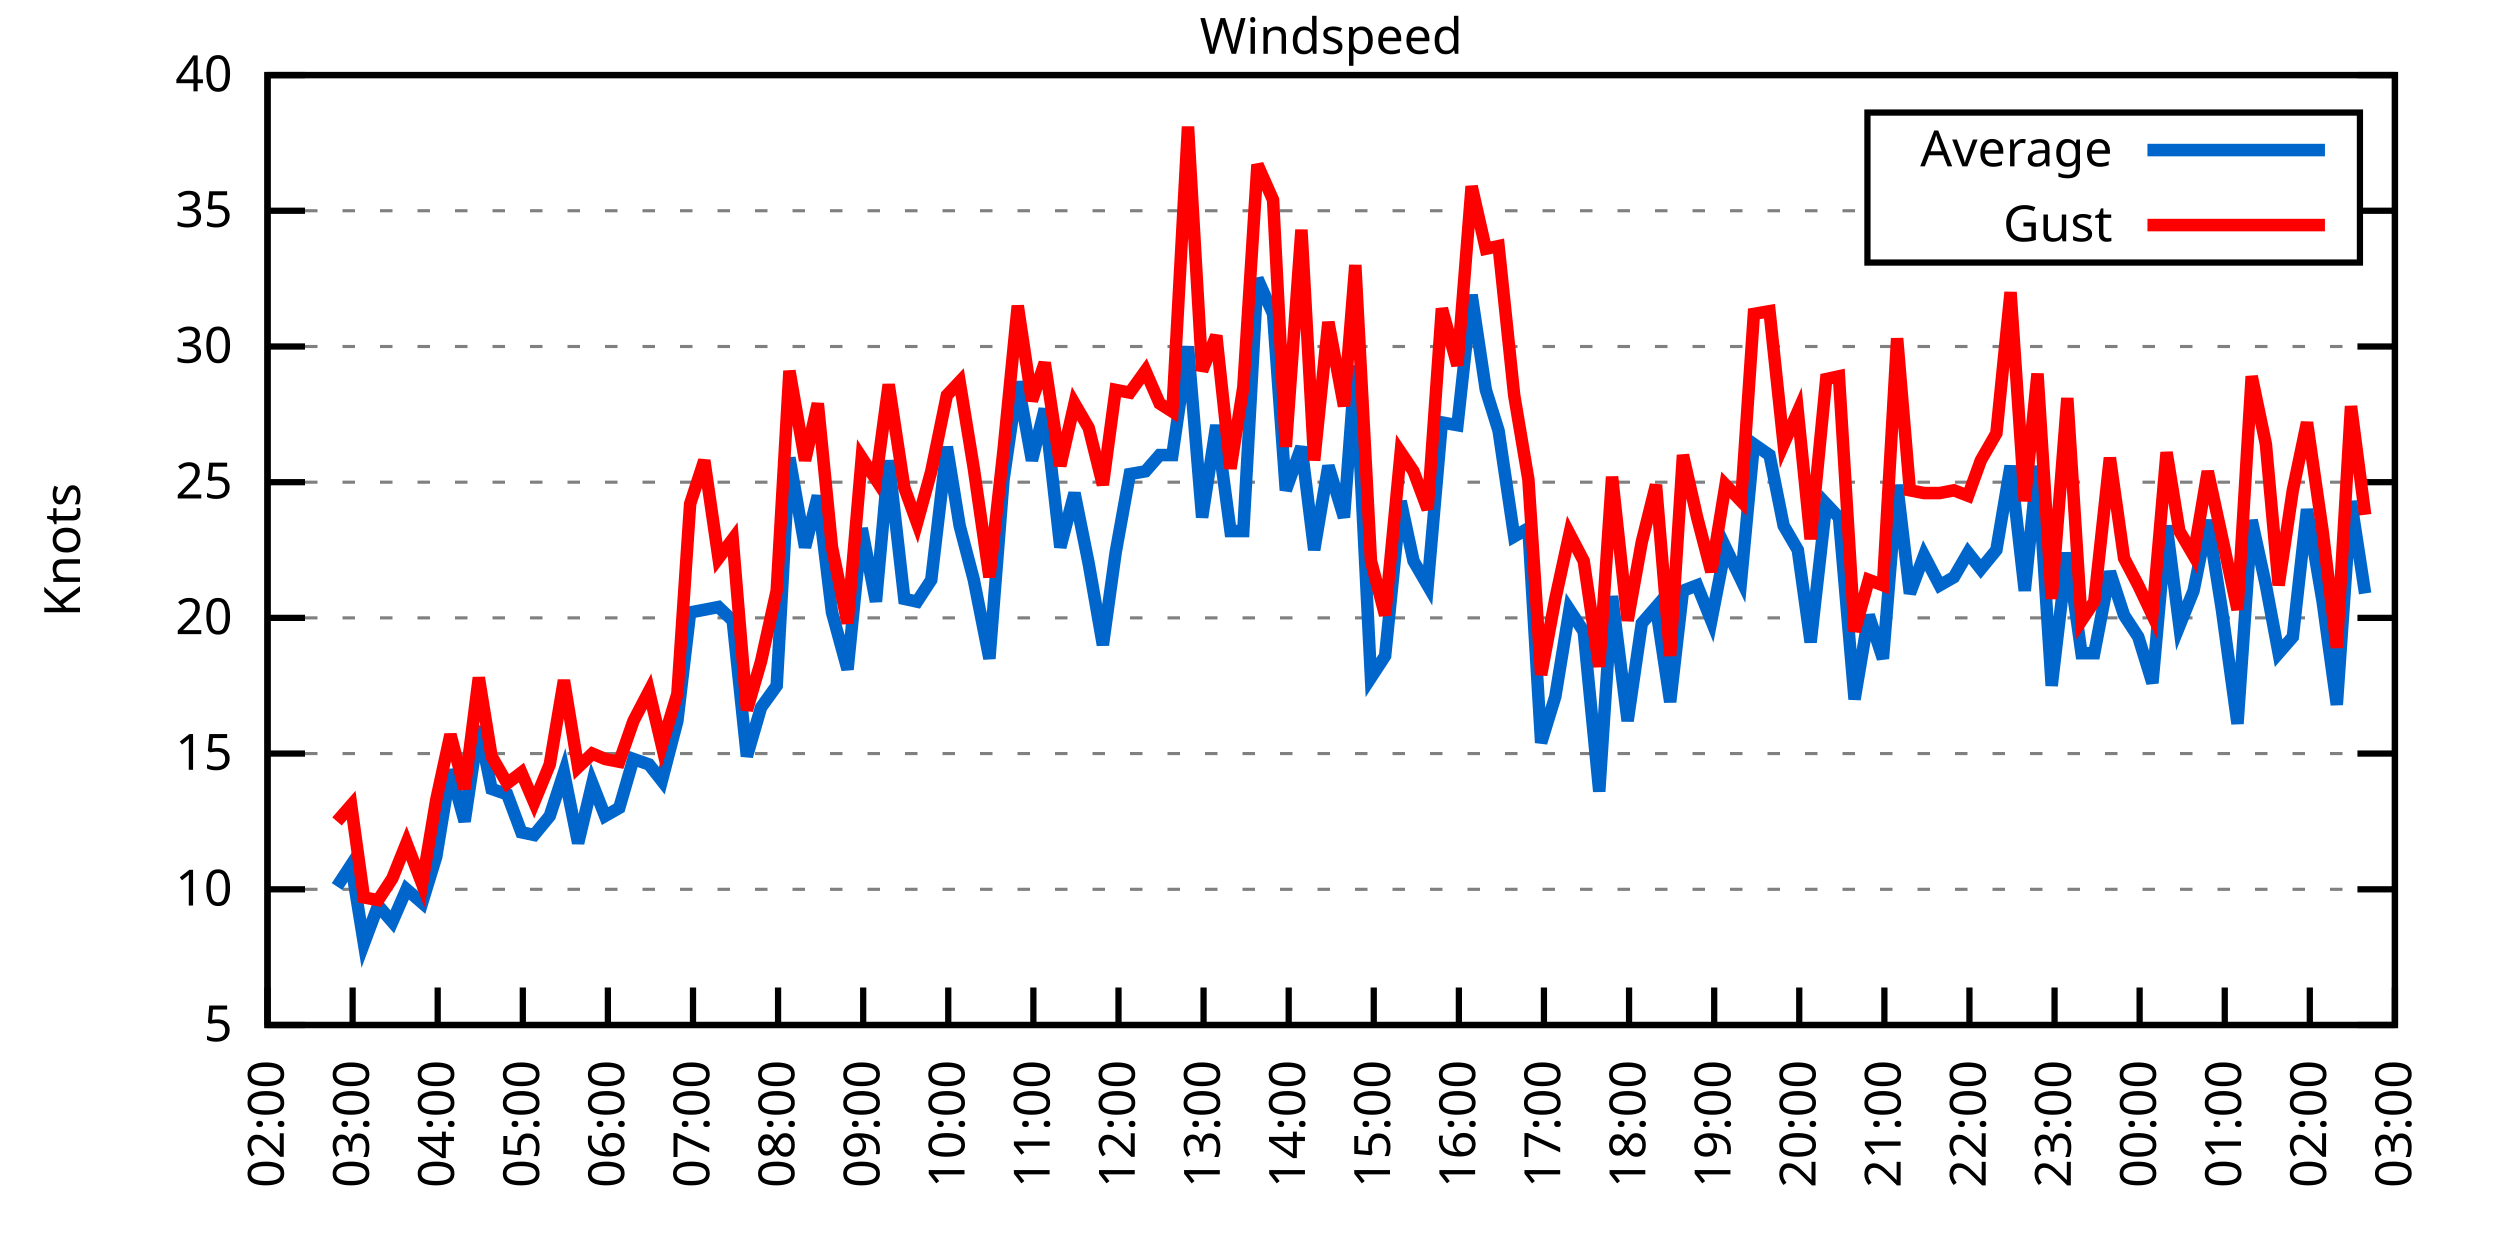
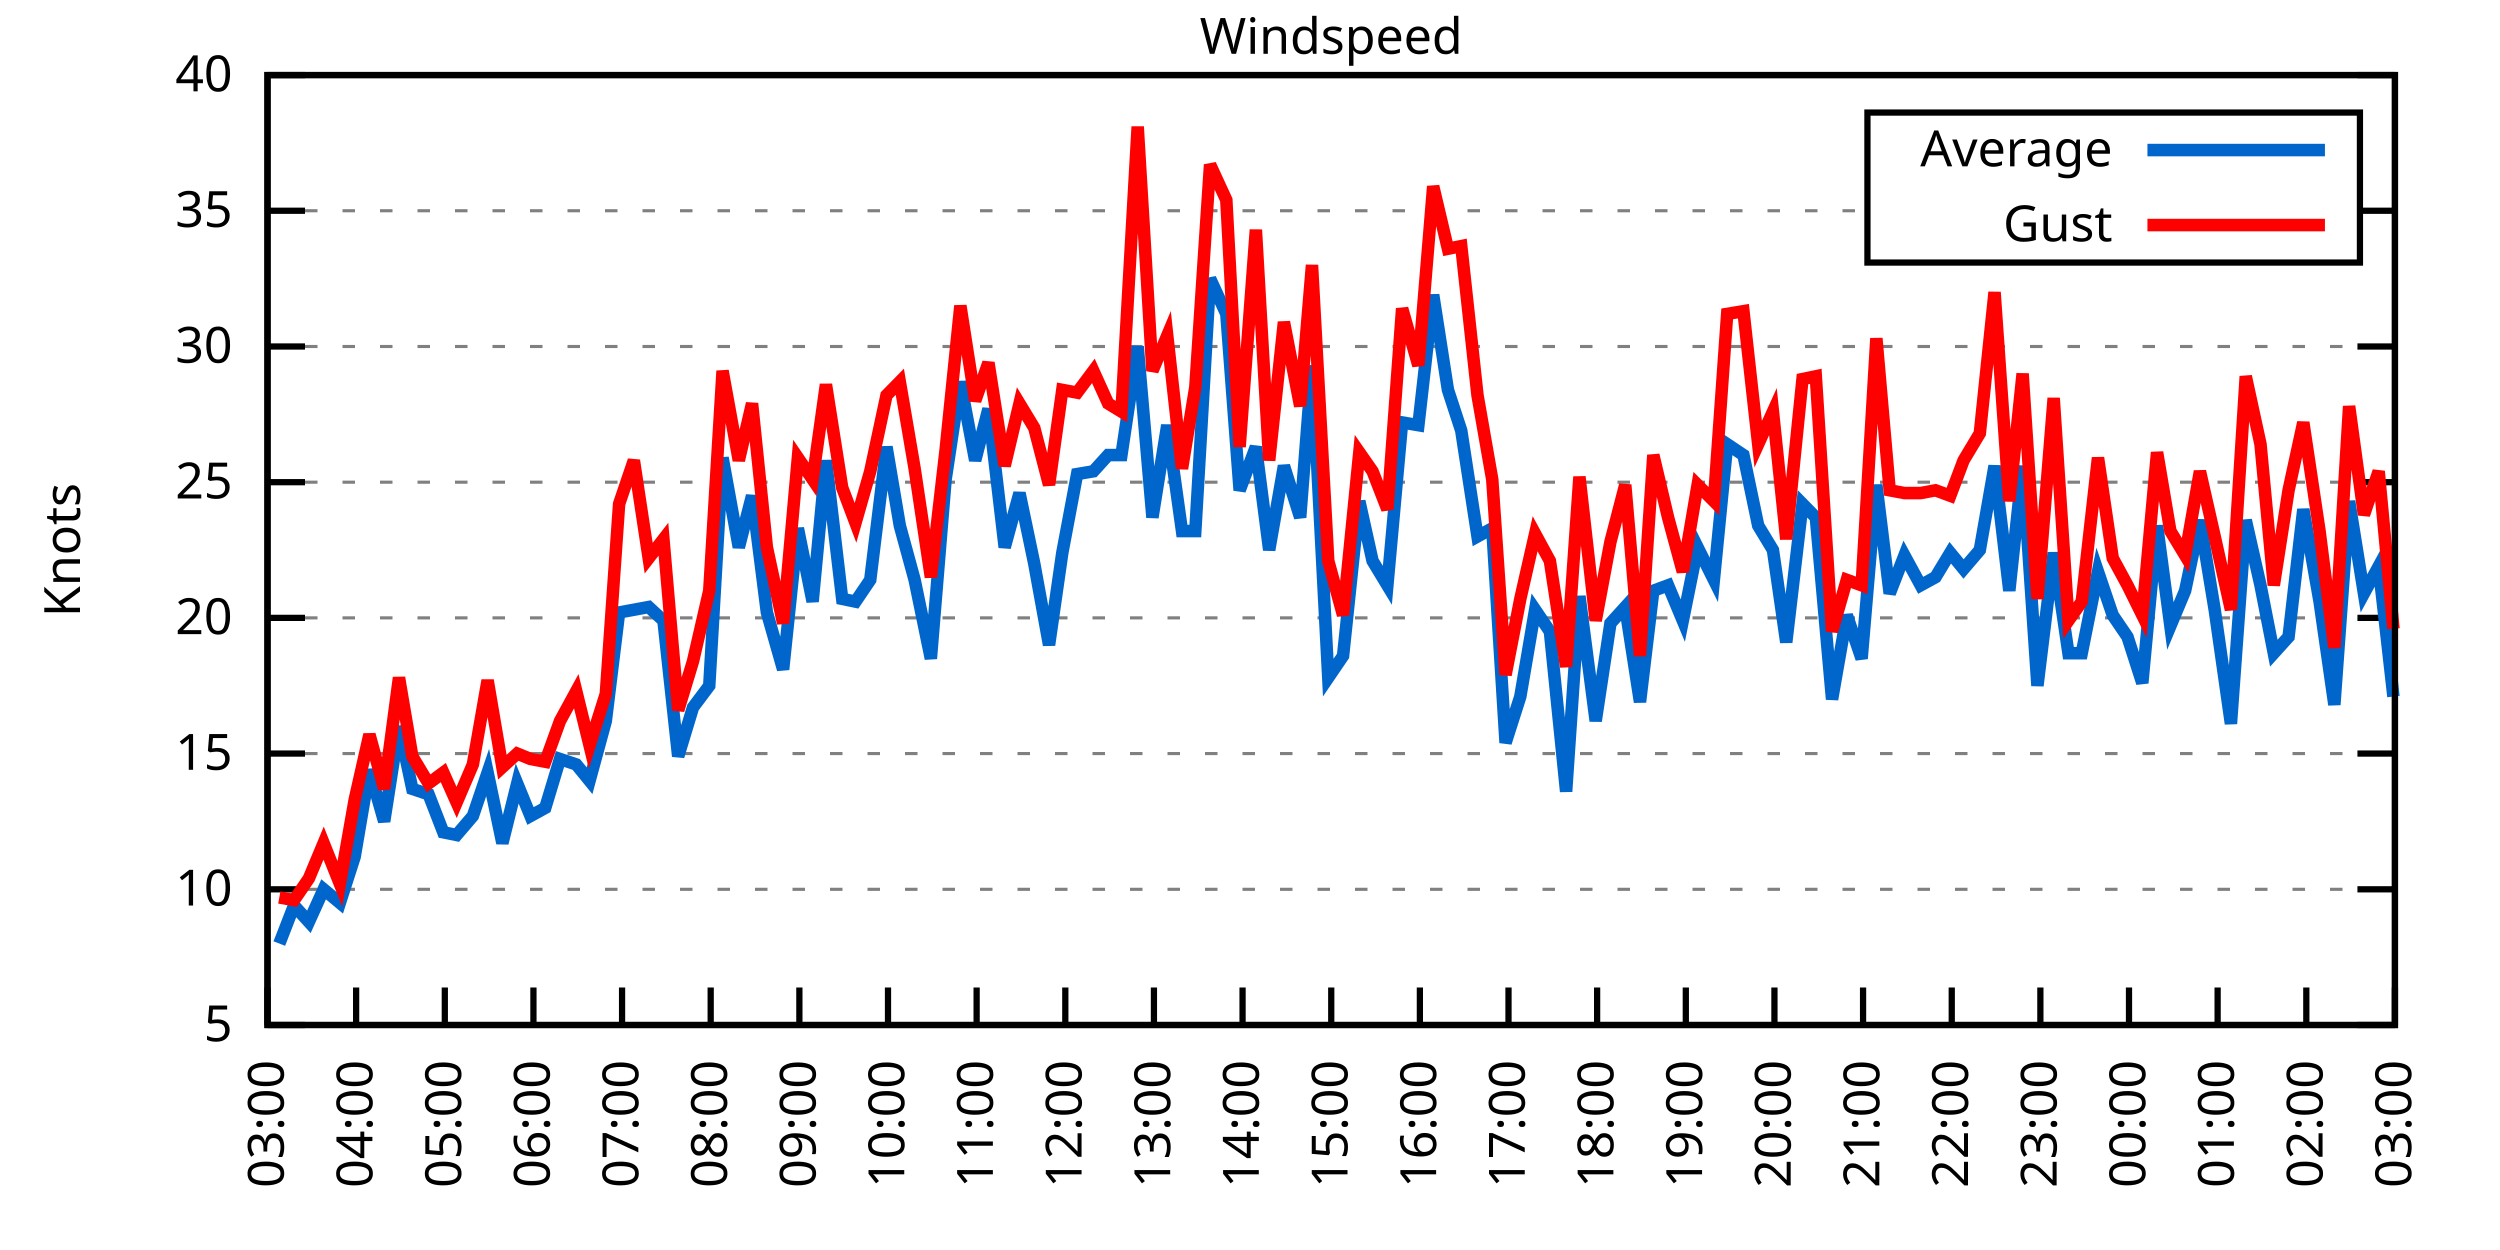
<svg xmlns="http://www.w3.org/2000/svg" xmlns:xlink="http://www.w3.org/1999/xlink" width="400" height="200" viewBox="0 0 400 200">
  <g id="gnuplot_canvas">
    <rect x="0" y="0" width="400" height="200" fill="none" />
    <defs>
      <circle id="gpDot" r="0.5" stroke-width="0.5" stroke="currentColor" />
      <path id="gpPt0" stroke-width="0.333" stroke="currentColor" d="M-1,0 h2 M0,-1 v2" />
      <path id="gpPt1" stroke-width="0.333" stroke="currentColor" d="M-1,-1 L1,1 M1,-1 L-1,1" />
      <path id="gpPt2" stroke-width="0.333" stroke="currentColor" d="M-1,0 L1,0 M0,-1 L0,1 M-1,-1 L1,1 M-1,1 L1,-1" />
      <rect id="gpPt3" stroke-width="0.333" stroke="currentColor" x="-1" y="-1" width="2" height="2" />
      <rect id="gpPt4" stroke-width="0.333" stroke="currentColor" fill="currentColor" x="-1" y="-1" width="2" height="2" />
      <circle id="gpPt5" stroke-width="0.333" stroke="currentColor" cx="0" cy="0" r="1" />
      <use xlink:href="#gpPt5" id="gpPt6" fill="currentColor" stroke="none" />
      <path id="gpPt7" stroke-width="0.333" stroke="currentColor" d="M0,-1.33 L-1.33,0.67 L1.33,0.67 z" />
      <use xlink:href="#gpPt7" id="gpPt8" fill="currentColor" stroke="none" />
      <use xlink:href="#gpPt7" id="gpPt9" stroke="currentColor" transform="rotate(180)" />
      <use xlink:href="#gpPt9" id="gpPt10" fill="currentColor" stroke="none" />
      <use xlink:href="#gpPt3" id="gpPt11" stroke="currentColor" transform="rotate(45)" />
      <use xlink:href="#gpPt11" id="gpPt12" fill="currentColor" stroke="none" />
      <path id="gpPt13" stroke-width="0.333" stroke="currentColor" d="M0,1.330 L1.265,0.411 L0.782,-1.067 L-0.782,-1.076 L-1.265,0.411 z" />
      <use xlink:href="#gpPt13" id="gpPt14" fill="currentColor" stroke="none" />
      <filter id="textbox" filterUnits="objectBoundingBox" x="0" y="0" height="1" width="1">
        <feFlood flood-color="white" flood-opacity="1" result="bgnd" />
        <feComposite in="SourceGraphic" in2="bgnd" operator="atop" />
      </filter>
      <filter id="greybox" filterUnits="objectBoundingBox" x="0" y="0" height="1" width="1">
        <feFlood flood-color="lightgrey" flood-opacity="1" result="grey" />
        <feComposite in="SourceGraphic" in2="grey" operator="atop" />
      </filter>
    </defs>
    <g fill="none" color="white" stroke="currentColor" stroke-width="1.00" stroke-linecap="butt" stroke-linejoin="miter">
</g>
    <g fill="none" color="black" stroke="currentColor" stroke-width="1.00" stroke-linecap="butt" stroke-linejoin="miter">
      <g stroke="none" shape-rendering="crispEdges">
        <polygon fill="rgb(255, 255, 255)" points="42.80,164.00 383.18,164.00 383.18,12.02 42.80,12.02 " />
      </g>
    </g>
    <g fill="none" color="black" stroke="currentColor" stroke-width="1.00" stroke-linecap="butt" stroke-linejoin="miter">
</g>
    <g fill="none" color="black" stroke="black" stroke-width="0.50" stroke-linecap="butt" stroke-linejoin="miter">
</g>
    <g fill="none" color="gray" stroke="currentColor" stroke-width="0.50" stroke-linecap="butt" stroke-linejoin="miter">
      <path stroke="gray" stroke-dasharray="2,4" class="gridline" d="M42.80,164.00 L383.19,164.00  " />
    </g>
    <g fill="none" color="gray" stroke="gray" stroke-width="1.00" stroke-linecap="butt" stroke-linejoin="miter">
</g>
    <g fill="none" color="black" stroke="currentColor" stroke-width="1.00" stroke-linecap="butt" stroke-linejoin="miter">
      <path stroke="black" d="M42.80,164.00 L48.80,164.00 M383.19,164.00 L377.19,164.00  " />
      <g transform="translate(37.20,166.60)" stroke="none" fill="black" font-family="Sans" font-size="8.00" text-anchor="end">
        <text>
          <tspan font-family="Sans"> 5</tspan>
        </text>
      </g>
    </g>
    <g fill="none" color="black" stroke="currentColor" stroke-width="1.00" stroke-linecap="butt" stroke-linejoin="miter">
</g>
    <g fill="none" color="black" stroke="black" stroke-width="0.50" stroke-linecap="butt" stroke-linejoin="miter">
</g>
    <g fill="none" color="gray" stroke="currentColor" stroke-width="0.50" stroke-linecap="butt" stroke-linejoin="miter">
      <path stroke="gray" stroke-dasharray="2,4" class="gridline" d="M42.80,142.29 L383.19,142.29  " />
    </g>
    <g fill="none" color="gray" stroke="gray" stroke-width="1.00" stroke-linecap="butt" stroke-linejoin="miter">
</g>
    <g fill="none" color="black" stroke="currentColor" stroke-width="1.00" stroke-linecap="butt" stroke-linejoin="miter">
      <path stroke="black" d="M42.80,142.29 L48.80,142.29 M383.19,142.29 L377.19,142.29  " />
      <g transform="translate(37.20,144.89)" stroke="none" fill="black" font-family="Sans" font-size="8.00" text-anchor="end">
        <text>
          <tspan font-family="Sans"> 10</tspan>
        </text>
      </g>
    </g>
    <g fill="none" color="black" stroke="currentColor" stroke-width="1.00" stroke-linecap="butt" stroke-linejoin="miter">
</g>
    <g fill="none" color="black" stroke="black" stroke-width="0.50" stroke-linecap="butt" stroke-linejoin="miter">
</g>
    <g fill="none" color="gray" stroke="currentColor" stroke-width="0.50" stroke-linecap="butt" stroke-linejoin="miter">
      <path stroke="gray" stroke-dasharray="2,4" class="gridline" d="M42.80,120.57 L383.19,120.57  " />
    </g>
    <g fill="none" color="gray" stroke="gray" stroke-width="1.00" stroke-linecap="butt" stroke-linejoin="miter">
</g>
    <g fill="none" color="black" stroke="currentColor" stroke-width="1.00" stroke-linecap="butt" stroke-linejoin="miter">
      <path stroke="black" d="M42.80,120.57 L48.80,120.57 M383.19,120.57 L377.19,120.57  " />
      <g transform="translate(37.20,123.17)" stroke="none" fill="black" font-family="Sans" font-size="8.00" text-anchor="end">
        <text>
          <tspan font-family="Sans"> 15</tspan>
        </text>
      </g>
    </g>
    <g fill="none" color="black" stroke="currentColor" stroke-width="1.00" stroke-linecap="butt" stroke-linejoin="miter">
</g>
    <g fill="none" color="black" stroke="black" stroke-width="0.50" stroke-linecap="butt" stroke-linejoin="miter">
</g>
    <g fill="none" color="gray" stroke="currentColor" stroke-width="0.50" stroke-linecap="butt" stroke-linejoin="miter">
      <path stroke="gray" stroke-dasharray="2,4" class="gridline" d="M42.80,98.86 L383.19,98.86  " />
    </g>
    <g fill="none" color="gray" stroke="gray" stroke-width="1.00" stroke-linecap="butt" stroke-linejoin="miter">
</g>
    <g fill="none" color="black" stroke="currentColor" stroke-width="1.00" stroke-linecap="butt" stroke-linejoin="miter">
      <path stroke="black" d="M42.80,98.86 L48.80,98.86 M383.19,98.86 L377.19,98.86  " />
      <g transform="translate(37.20,101.46)" stroke="none" fill="black" font-family="Sans" font-size="8.00" text-anchor="end">
        <text>
          <tspan font-family="Sans"> 20</tspan>
        </text>
      </g>
    </g>
    <g fill="none" color="black" stroke="currentColor" stroke-width="1.00" stroke-linecap="butt" stroke-linejoin="miter">
</g>
    <g fill="none" color="black" stroke="black" stroke-width="0.50" stroke-linecap="butt" stroke-linejoin="miter">
</g>
    <g fill="none" color="gray" stroke="currentColor" stroke-width="0.50" stroke-linecap="butt" stroke-linejoin="miter">
      <path stroke="gray" stroke-dasharray="2,4" class="gridline" d="M42.80,77.15 L383.19,77.15  " />
    </g>
    <g fill="none" color="gray" stroke="gray" stroke-width="1.00" stroke-linecap="butt" stroke-linejoin="miter">
</g>
    <g fill="none" color="black" stroke="currentColor" stroke-width="1.00" stroke-linecap="butt" stroke-linejoin="miter">
      <path stroke="black" d="M42.80,77.15 L48.80,77.15 M383.19,77.15 L377.19,77.15  " />
      <g transform="translate(37.20,79.75)" stroke="none" fill="black" font-family="Sans" font-size="8.00" text-anchor="end">
        <text>
          <tspan font-family="Sans"> 25</tspan>
        </text>
      </g>
    </g>
    <g fill="none" color="black" stroke="currentColor" stroke-width="1.00" stroke-linecap="butt" stroke-linejoin="miter">
</g>
    <g fill="none" color="black" stroke="black" stroke-width="0.50" stroke-linecap="butt" stroke-linejoin="miter">
</g>
    <g fill="none" color="gray" stroke="currentColor" stroke-width="0.50" stroke-linecap="butt" stroke-linejoin="miter">
      <path stroke="gray" stroke-dasharray="2,4" class="gridline" d="M42.80,55.44 L383.19,55.44  " />
    </g>
    <g fill="none" color="gray" stroke="gray" stroke-width="1.00" stroke-linecap="butt" stroke-linejoin="miter">
</g>
    <g fill="none" color="black" stroke="currentColor" stroke-width="1.00" stroke-linecap="butt" stroke-linejoin="miter">
      <path stroke="black" d="M42.80,55.44 L48.80,55.44 M383.19,55.44 L377.19,55.44  " />
      <g transform="translate(37.20,58.04)" stroke="none" fill="black" font-family="Sans" font-size="8.00" text-anchor="end">
        <text>
          <tspan font-family="Sans"> 30</tspan>
        </text>
      </g>
    </g>
    <g fill="none" color="black" stroke="currentColor" stroke-width="1.00" stroke-linecap="butt" stroke-linejoin="miter">
</g>
    <g fill="none" color="black" stroke="black" stroke-width="0.50" stroke-linecap="butt" stroke-linejoin="miter">
</g>
    <g fill="none" color="gray" stroke="currentColor" stroke-width="0.50" stroke-linecap="butt" stroke-linejoin="miter">
      <path stroke="gray" stroke-dasharray="2,4" class="gridline" d="M42.80,33.72 L298.79,33.72 M377.59,33.72 L383.19,33.72  " />
    </g>
    <g fill="none" color="gray" stroke="gray" stroke-width="1.00" stroke-linecap="butt" stroke-linejoin="miter">
</g>
    <g fill="none" color="black" stroke="currentColor" stroke-width="1.00" stroke-linecap="butt" stroke-linejoin="miter">
      <path stroke="black" d="M42.80,33.72 L48.80,33.72 M383.19,33.72 L377.19,33.72  " />
      <g transform="translate(37.20,36.32)" stroke="none" fill="black" font-family="Sans" font-size="8.00" text-anchor="end">
        <text>
          <tspan font-family="Sans"> 35</tspan>
        </text>
      </g>
    </g>
    <g fill="none" color="black" stroke="currentColor" stroke-width="1.00" stroke-linecap="butt" stroke-linejoin="miter">
</g>
    <g fill="none" color="black" stroke="black" stroke-width="0.50" stroke-linecap="butt" stroke-linejoin="miter">
</g>
    <g fill="none" color="gray" stroke="currentColor" stroke-width="0.50" stroke-linecap="butt" stroke-linejoin="miter">
      <path stroke="gray" stroke-dasharray="2,4" class="gridline" d="M42.80,12.01 L383.19,12.01  " />
    </g>
    <g fill="none" color="gray" stroke="gray" stroke-width="1.00" stroke-linecap="butt" stroke-linejoin="miter">
</g>
    <g fill="none" color="black" stroke="currentColor" stroke-width="1.00" stroke-linecap="butt" stroke-linejoin="miter">
      <path stroke="black" d="M42.80,12.01 L48.80,12.01 M383.19,12.01 L377.19,12.01  " />
      <g transform="translate(37.20,14.61)" stroke="none" fill="black" font-family="Sans" font-size="8.00" text-anchor="end">
        <text>
          <tspan font-family="Sans"> 40</tspan>
        </text>
      </g>
    </g>
    <g fill="none" color="black" stroke="currentColor" stroke-width="1.00" stroke-linecap="butt" stroke-linejoin="miter">
      <path stroke="black" d="M42.80,164.00 L42.80,158.00  " />
      <g transform="translate(45.40,169.60) rotate(270.00)" stroke="none" fill="black" font-family="Sans" font-size="8.00" text-anchor="end">
        <text>
-           <tspan font-family="Sans">02:00</tspan>
-         </text>
-       </g>
-     </g>
-     <g fill="none" color="black" stroke="currentColor" stroke-width="1.00" stroke-linecap="butt" stroke-linejoin="miter">
-       <path stroke="black" d="M56.42,164.00 L56.42,158.00  " />
-       <g transform="translate(59.02,169.60) rotate(270.00)" stroke="none" fill="black" font-family="Sans" font-size="8.00" text-anchor="end">
-         <text>
          <tspan font-family="Sans">03:00</tspan>
        </text>
      </g>
    </g>
    <g fill="none" color="black" stroke="currentColor" stroke-width="1.00" stroke-linecap="butt" stroke-linejoin="miter">
-       <path stroke="black" d="M70.03,164.00 L70.03,158.00  " />
-       <g transform="translate(72.63,169.60) rotate(270.00)" stroke="none" fill="black" font-family="Sans" font-size="8.00" text-anchor="end">
+       <path stroke="black" d="M56.98,164.00 L56.98,158.00  " />
+       <g transform="translate(59.58,169.60) rotate(270.00)" stroke="none" fill="black" font-family="Sans" font-size="8.00" text-anchor="end">
        <text>
          <tspan font-family="Sans">04:00</tspan>
        </text>
      </g>
    </g>
    <g fill="none" color="black" stroke="currentColor" stroke-width="1.00" stroke-linecap="butt" stroke-linejoin="miter">
-       <path stroke="black" d="M83.65,164.00 L83.65,158.00  " />
-       <g transform="translate(86.25,169.60) rotate(270.00)" stroke="none" fill="black" font-family="Sans" font-size="8.00" text-anchor="end">
+       <path stroke="black" d="M71.17,164.00 L71.17,158.00  " />
+       <g transform="translate(73.77,169.60) rotate(270.00)" stroke="none" fill="black" font-family="Sans" font-size="8.00" text-anchor="end">
        <text>
          <tspan font-family="Sans">05:00</tspan>
        </text>
      </g>
    </g>
    <g fill="none" color="black" stroke="currentColor" stroke-width="1.00" stroke-linecap="butt" stroke-linejoin="miter">
-       <path stroke="black" d="M97.26,164.00 L97.26,158.00  " />
-       <g transform="translate(99.86,169.60) rotate(270.00)" stroke="none" fill="black" font-family="Sans" font-size="8.00" text-anchor="end">
+       <path stroke="black" d="M85.35,164.00 L85.35,158.00  " />
+       <g transform="translate(87.95,169.60) rotate(270.00)" stroke="none" fill="black" font-family="Sans" font-size="8.00" text-anchor="end">
        <text>
          <tspan font-family="Sans">06:00</tspan>
        </text>
      </g>
    </g>
    <g fill="none" color="black" stroke="currentColor" stroke-width="1.00" stroke-linecap="butt" stroke-linejoin="miter">
-       <path stroke="black" d="M110.88,164.00 L110.88,158.00  " />
-       <g transform="translate(113.48,169.60) rotate(270.00)" stroke="none" fill="black" font-family="Sans" font-size="8.00" text-anchor="end">
+       <path stroke="black" d="M99.53,164.00 L99.53,158.00  " />
+       <g transform="translate(102.13,169.60) rotate(270.00)" stroke="none" fill="black" font-family="Sans" font-size="8.00" text-anchor="end">
        <text>
          <tspan font-family="Sans">07:00</tspan>
        </text>
      </g>
    </g>
    <g fill="none" color="black" stroke="currentColor" stroke-width="1.00" stroke-linecap="butt" stroke-linejoin="miter">
-       <path stroke="black" d="M124.49,164.00 L124.49,158.00  " />
-       <g transform="translate(127.09,169.60) rotate(270.00)" stroke="none" fill="black" font-family="Sans" font-size="8.00" text-anchor="end">
+       <path stroke="black" d="M113.71,164.00 L113.71,158.00  " />
+       <g transform="translate(116.31,169.60) rotate(270.00)" stroke="none" fill="black" font-family="Sans" font-size="8.00" text-anchor="end">
        <text>
          <tspan font-family="Sans">08:00</tspan>
        </text>
      </g>
    </g>
    <g fill="none" color="black" stroke="currentColor" stroke-width="1.00" stroke-linecap="butt" stroke-linejoin="miter">
-       <path stroke="black" d="M138.11,164.00 L138.11,158.00  " />
-       <g transform="translate(140.71,169.60) rotate(270.00)" stroke="none" fill="black" font-family="Sans" font-size="8.00" text-anchor="end">
+       <path stroke="black" d="M127.90,164.00 L127.90,158.00  " />
+       <g transform="translate(130.50,169.60) rotate(270.00)" stroke="none" fill="black" font-family="Sans" font-size="8.00" text-anchor="end">
        <text>
          <tspan font-family="Sans">09:00</tspan>
        </text>
      </g>
    </g>
    <g fill="none" color="black" stroke="currentColor" stroke-width="1.00" stroke-linecap="butt" stroke-linejoin="miter">
-       <path stroke="black" d="M151.72,164.00 L151.72,158.00  " />
-       <g transform="translate(154.32,169.60) rotate(270.00)" stroke="none" fill="black" font-family="Sans" font-size="8.00" text-anchor="end">
+       <path stroke="black" d="M142.08,164.00 L142.08,158.00  " />
+       <g transform="translate(144.68,169.60) rotate(270.00)" stroke="none" fill="black" font-family="Sans" font-size="8.00" text-anchor="end">
        <text>
          <tspan font-family="Sans">10:00</tspan>
        </text>
      </g>
    </g>
    <g fill="none" color="black" stroke="currentColor" stroke-width="1.00" stroke-linecap="butt" stroke-linejoin="miter">
-       <path stroke="black" d="M165.34,164.00 L165.34,158.00  " />
-       <g transform="translate(167.94,169.60) rotate(270.00)" stroke="none" fill="black" font-family="Sans" font-size="8.00" text-anchor="end">
+       <path stroke="black" d="M156.26,164.00 L156.26,158.00  " />
+       <g transform="translate(158.86,169.60) rotate(270.00)" stroke="none" fill="black" font-family="Sans" font-size="8.00" text-anchor="end">
        <text>
          <tspan font-family="Sans">11:00</tspan>
        </text>
      </g>
    </g>
    <g fill="none" color="black" stroke="currentColor" stroke-width="1.00" stroke-linecap="butt" stroke-linejoin="miter">
-       <path stroke="black" d="M178.96,164.00 L178.96,158.00  " />
-       <g transform="translate(181.56,169.60) rotate(270.00)" stroke="none" fill="black" font-family="Sans" font-size="8.00" text-anchor="end">
+       <path stroke="black" d="M170.45,164.00 L170.45,158.00  " />
+       <g transform="translate(173.05,169.60) rotate(270.00)" stroke="none" fill="black" font-family="Sans" font-size="8.00" text-anchor="end">
        <text>
          <tspan font-family="Sans">12:00</tspan>
        </text>
      </g>
    </g>
    <g fill="none" color="black" stroke="currentColor" stroke-width="1.00" stroke-linecap="butt" stroke-linejoin="miter">
-       <path stroke="black" d="M192.57,164.00 L192.57,158.00  " />
-       <g transform="translate(195.17,169.60) rotate(270.00)" stroke="none" fill="black" font-family="Sans" font-size="8.00" text-anchor="end">
+       <path stroke="black" d="M184.63,164.00 L184.63,158.00  " />
+       <g transform="translate(187.23,169.60) rotate(270.00)" stroke="none" fill="black" font-family="Sans" font-size="8.00" text-anchor="end">
        <text>
          <tspan font-family="Sans">13:00</tspan>
        </text>
      </g>
    </g>
    <g fill="none" color="black" stroke="currentColor" stroke-width="1.00" stroke-linecap="butt" stroke-linejoin="miter">
-       <path stroke="black" d="M206.19,164.00 L206.19,158.00  " />
-       <g transform="translate(208.79,169.60) rotate(270.00)" stroke="none" fill="black" font-family="Sans" font-size="8.00" text-anchor="end">
+       <path stroke="black" d="M198.81,164.00 L198.81,158.00  " />
+       <g transform="translate(201.41,169.60) rotate(270.00)" stroke="none" fill="black" font-family="Sans" font-size="8.00" text-anchor="end">
        <text>
          <tspan font-family="Sans">14:00</tspan>
        </text>
      </g>
    </g>
    <g fill="none" color="black" stroke="currentColor" stroke-width="1.00" stroke-linecap="butt" stroke-linejoin="miter">
-       <path stroke="black" d="M219.80,164.00 L219.80,158.00  " />
-       <g transform="translate(222.40,169.60) rotate(270.00)" stroke="none" fill="black" font-family="Sans" font-size="8.00" text-anchor="end">
+       <path stroke="black" d="M213.00,164.00 L213.00,158.00  " />
+       <g transform="translate(215.60,169.60) rotate(270.00)" stroke="none" fill="black" font-family="Sans" font-size="8.00" text-anchor="end">
        <text>
          <tspan font-family="Sans">15:00</tspan>
        </text>
      </g>
    </g>
    <g fill="none" color="black" stroke="currentColor" stroke-width="1.00" stroke-linecap="butt" stroke-linejoin="miter">
-       <path stroke="black" d="M233.42,164.00 L233.42,158.00  " />
-       <g transform="translate(236.02,169.60) rotate(270.00)" stroke="none" fill="black" font-family="Sans" font-size="8.00" text-anchor="end">
+       <path stroke="black" d="M227.18,164.00 L227.18,158.00  " />
+       <g transform="translate(229.78,169.60) rotate(270.00)" stroke="none" fill="black" font-family="Sans" font-size="8.00" text-anchor="end">
        <text>
          <tspan font-family="Sans">16:00</tspan>
        </text>
      </g>
    </g>
    <g fill="none" color="black" stroke="currentColor" stroke-width="1.00" stroke-linecap="butt" stroke-linejoin="miter">
-       <path stroke="black" d="M247.03,164.00 L247.03,158.00  " />
-       <g transform="translate(249.63,169.60) rotate(270.00)" stroke="none" fill="black" font-family="Sans" font-size="8.00" text-anchor="end">
+       <path stroke="black" d="M241.36,164.00 L241.36,158.00  " />
+       <g transform="translate(243.96,169.60) rotate(270.00)" stroke="none" fill="black" font-family="Sans" font-size="8.00" text-anchor="end">
        <text>
          <tspan font-family="Sans">17:00</tspan>
        </text>
      </g>
    </g>
    <g fill="none" color="black" stroke="currentColor" stroke-width="1.00" stroke-linecap="butt" stroke-linejoin="miter">
-       <path stroke="black" d="M260.65,164.00 L260.65,158.00  " />
-       <g transform="translate(263.25,169.60) rotate(270.00)" stroke="none" fill="black" font-family="Sans" font-size="8.00" text-anchor="end">
+       <path stroke="black" d="M255.54,164.00 L255.54,158.00  " />
+       <g transform="translate(258.14,169.60) rotate(270.00)" stroke="none" fill="black" font-family="Sans" font-size="8.00" text-anchor="end">
        <text>
          <tspan font-family="Sans">18:00</tspan>
        </text>
      </g>
    </g>
    <g fill="none" color="black" stroke="currentColor" stroke-width="1.00" stroke-linecap="butt" stroke-linejoin="miter">
-       <path stroke="black" d="M274.27,164.00 L274.27,158.00  " />
-       <g transform="translate(276.87,169.60) rotate(270.00)" stroke="none" fill="black" font-family="Sans" font-size="8.00" text-anchor="end">
+       <path stroke="black" d="M269.73,164.00 L269.73,158.00  " />
+       <g transform="translate(272.33,169.60) rotate(270.00)" stroke="none" fill="black" font-family="Sans" font-size="8.00" text-anchor="end">
        <text>
          <tspan font-family="Sans">19:00</tspan>
        </text>
      </g>
    </g>
    <g fill="none" color="black" stroke="currentColor" stroke-width="1.00" stroke-linecap="butt" stroke-linejoin="miter">
-       <path stroke="black" d="M287.88,164.00 L287.88,158.00  " />
-       <g transform="translate(290.48,169.60) rotate(270.00)" stroke="none" fill="black" font-family="Sans" font-size="8.00" text-anchor="end">
+       <path stroke="black" d="M283.91,164.00 L283.91,158.00  " />
+       <g transform="translate(286.51,169.60) rotate(270.00)" stroke="none" fill="black" font-family="Sans" font-size="8.00" text-anchor="end">
        <text>
          <tspan font-family="Sans">20:00</tspan>
        </text>
      </g>
    </g>
    <g fill="none" color="black" stroke="currentColor" stroke-width="1.00" stroke-linecap="butt" stroke-linejoin="miter">
-       <path stroke="black" d="M301.50,164.00 L301.50,158.00  " />
-       <g transform="translate(304.10,169.60) rotate(270.00)" stroke="none" fill="black" font-family="Sans" font-size="8.00" text-anchor="end">
+       <path stroke="black" d="M298.09,164.00 L298.09,158.00  " />
+       <g transform="translate(300.69,169.60) rotate(270.00)" stroke="none" fill="black" font-family="Sans" font-size="8.00" text-anchor="end">
        <text>
          <tspan font-family="Sans">21:00</tspan>
        </text>
      </g>
    </g>
    <g fill="none" color="black" stroke="currentColor" stroke-width="1.00" stroke-linecap="butt" stroke-linejoin="miter">
-       <path stroke="black" d="M315.11,164.00 L315.11,158.00  " />
-       <g transform="translate(317.71,169.60) rotate(270.00)" stroke="none" fill="black" font-family="Sans" font-size="8.00" text-anchor="end">
+       <path stroke="black" d="M312.28,164.00 L312.28,158.00  " />
+       <g transform="translate(314.88,169.60) rotate(270.00)" stroke="none" fill="black" font-family="Sans" font-size="8.00" text-anchor="end">
        <text>
          <tspan font-family="Sans">22:00</tspan>
        </text>
      </g>
    </g>
    <g fill="none" color="black" stroke="currentColor" stroke-width="1.00" stroke-linecap="butt" stroke-linejoin="miter">
-       <path stroke="black" d="M328.73,164.00 L328.73,158.00  " />
-       <g transform="translate(331.33,169.60) rotate(270.00)" stroke="none" fill="black" font-family="Sans" font-size="8.00" text-anchor="end">
+       <path stroke="black" d="M326.46,164.00 L326.46,158.00  " />
+       <g transform="translate(329.06,169.60) rotate(270.00)" stroke="none" fill="black" font-family="Sans" font-size="8.00" text-anchor="end">
        <text>
          <tspan font-family="Sans">23:00</tspan>
        </text>
      </g>
    </g>
    <g fill="none" color="black" stroke="currentColor" stroke-width="1.00" stroke-linecap="butt" stroke-linejoin="miter">
-       <path stroke="black" d="M342.34,164.00 L342.34,158.00  " />
-       <g transform="translate(344.94,169.60) rotate(270.00)" stroke="none" fill="black" font-family="Sans" font-size="8.00" text-anchor="end">
+       <path stroke="black" d="M340.64,164.00 L340.64,158.00  " />
+       <g transform="translate(343.24,169.60) rotate(270.00)" stroke="none" fill="black" font-family="Sans" font-size="8.00" text-anchor="end">
        <text>
          <tspan font-family="Sans">00:00</tspan>
        </text>
      </g>
    </g>
    <g fill="none" color="black" stroke="currentColor" stroke-width="1.00" stroke-linecap="butt" stroke-linejoin="miter">
-       <path stroke="black" d="M355.96,164.00 L355.96,158.00  " />
-       <g transform="translate(358.56,169.60) rotate(270.00)" stroke="none" fill="black" font-family="Sans" font-size="8.00" text-anchor="end">
+       <path stroke="black" d="M354.82,164.00 L354.82,158.00  " />
+       <g transform="translate(357.42,169.60) rotate(270.00)" stroke="none" fill="black" font-family="Sans" font-size="8.00" text-anchor="end">
        <text>
          <tspan font-family="Sans">01:00</tspan>
        </text>
      </g>
    </g>
    <g fill="none" color="black" stroke="currentColor" stroke-width="1.00" stroke-linecap="butt" stroke-linejoin="miter">
-       <path stroke="black" d="M369.57,164.00 L369.57,158.00  " />
-       <g transform="translate(372.17,169.60) rotate(270.00)" stroke="none" fill="black" font-family="Sans" font-size="8.00" text-anchor="end">
+       <path stroke="black" d="M369.01,164.00 L369.01,158.00  " />
+       <g transform="translate(371.61,169.60) rotate(270.00)" stroke="none" fill="black" font-family="Sans" font-size="8.00" text-anchor="end">
        <text>
          <tspan font-family="Sans">02:00</tspan>
        </text>
      </g>
    </g>
    <g fill="none" color="black" stroke="currentColor" stroke-width="1.00" stroke-linecap="butt" stroke-linejoin="miter">
      <path stroke="black" d="M383.19,164.00 L383.19,158.00  " />
      <g transform="translate(385.79,169.60) rotate(270.00)" stroke="none" fill="black" font-family="Sans" font-size="8.00" text-anchor="end">
        <text>
          <tspan font-family="Sans">03:00</tspan>
        </text>
      </g>
    </g>
    <g fill="none" color="black" stroke="currentColor" stroke-width="1.00" stroke-linecap="butt" stroke-linejoin="miter">
</g>
    <g fill="none" color="black" stroke="currentColor" stroke-width="1.00" stroke-linecap="butt" stroke-linejoin="miter">
      <path stroke="black" d="M42.80,12.01 L42.80,164.00 L383.19,164.00 L383.19,12.01 L42.80,12.01 Z  " />
    </g>
    <g fill="none" color="black" stroke="currentColor" stroke-width="1.00" stroke-linecap="butt" stroke-linejoin="miter">
</g>
    <g fill="none" color="black" stroke="currentColor" stroke-width="1.00" stroke-linecap="butt" stroke-linejoin="miter">
      <path stroke="black" d="M298.79,42.01 L298.79,18.01 L377.59,18.01 L377.59,42.01 L298.79,42.01 Z  " />
    </g>
    <g id="Windspeed_plot_1">
      <g fill="none" color="white" stroke="black" stroke-width="2.00" stroke-linecap="butt" stroke-linejoin="miter">
</g>
      <g fill="none" color="black" stroke="currentColor" stroke-width="2.00" stroke-linecap="butt" stroke-linejoin="miter">
        <g transform="translate(337.99,26.61)" stroke="none" fill="black" font-family="Sans" font-size="8.00" text-anchor="end">
          <text>
            <tspan font-family="Sans">Average</tspan>
          </text>
        </g>
      </g>
      <g fill="none" color="black" stroke="currentColor" stroke-width="2.00" stroke-linecap="butt" stroke-linejoin="miter">
-         <path stroke="rgb(  0, 102, 204)" d="M343.59,24.01 L371.99,24.01 M53.92,141.85 L56.19,138.38 L58.23,150.97 L60.50,144.89 L62.77,147.50 L65.04,142.29   L67.54,144.46 L69.80,137.08 L72.07,123.18 L74.34,131.43 L76.61,116.23 L78.65,126.22 L81.15,127.09 L83.42,133.17   L85.46,133.60 L87.96,130.56 L90.23,123.61 L92.50,134.90 L94.77,125.35 L96.81,130.56 L99.08,129.26 L101.35,121.44   L103.84,122.31 L105.89,124.92 L108.38,115.36 L110.42,97.99 L112.69,97.56 L114.96,97.12 L117.23,99.30 L119.50,121.01   L121.77,113.19 L124.27,109.72 L126.31,73.24 L128.81,87.57 L130.85,79.32 L133.12,97.99 L135.61,107.11 L137.88,84.53   L140.15,96.26 L142.19,73.67 L144.69,95.82 L146.73,96.26 L149.00,92.78 L151.50,71.50 L153.54,84.10 L155.81,92.78   L158.31,105.38 L160.57,76.71 L162.84,61.08 L165.11,73.67 L167.16,65.42 L169.65,87.57 L171.92,78.89 L174.19,90.18   L176.46,103.20 L178.50,88.44 L180.77,75.85 L183.27,75.41 L185.54,72.81 L187.58,72.81 L190.08,55.44 L192.34,82.79   L194.61,68.03 L196.88,84.97 L198.93,84.97 L201.19,44.58 L203.69,50.22 L205.73,78.45 L208.23,71.50 L210.27,88.00   L212.54,74.54 L215.04,82.79 L216.85,58.48 L219.35,108.42 L221.62,104.94 L224.11,80.19 L226.16,89.74 L228.43,93.65   L230.70,67.59 L233.19,68.03 L235.46,47.18 L237.73,62.38 L239.77,68.90 L242.27,85.83 L244.54,84.53 L246.58,118.84   L248.85,111.45 L251.12,97.56 L253.39,101.03 L255.88,126.65 L257.93,95.39 L260.42,115.36 L262.69,99.73 L264.96,97.12   L267.23,112.32 L269.27,94.52 L271.54,93.65 L273.81,99.30 L276.08,87.57 L278.58,92.78 L280.62,71.07 L283.12,72.81   L285.38,84.10 L287.65,88.00 L289.70,102.77 L292.19,80.62 L294.23,82.79 L296.73,111.89 L299.00,98.43 L301.27,105.38   L303.54,77.58 L305.58,94.95 L307.85,88.87 L310.35,93.65 L312.62,92.35 L314.89,88.44 L316.93,91.04 L319.42,88.00   L321.69,74.54 L323.96,94.52 L326.00,74.54 L328.27,109.72 L330.77,88.44 L333.04,104.51 L335.08,104.51 L337.58,91.48   L339.85,98.43 L342.12,101.90 L344.39,109.28 L346.65,84.10 L348.70,100.16 L350.97,94.52 L353.24,83.23 L355.50,97.56   L358.00,115.80 L360.27,83.23 L362.54,93.65 L364.58,104.51 L366.85,101.90 L369.12,81.49 L371.62,96.26 L373.89,112.76   L376.16,80.19 L378.42,94.95  " />
+         <path stroke="rgb(  0, 102, 204)" d="M343.59,24.01 L371.99,24.01 M44.69,150.97 L47.05,144.89 L49.42,147.50 L51.78,142.29 L54.38,144.46 L56.75,137.08   L59.11,123.18 L61.47,131.43 L63.84,116.23 L65.97,126.22 L68.57,127.09 L70.93,133.17 L73.06,133.60 L75.66,130.56   L78.02,123.61 L80.38,134.90 L82.75,125.35 L84.88,130.56 L87.24,129.26 L89.60,121.44 L92.20,122.31 L94.33,124.92   L96.93,115.36 L99.06,97.99 L101.42,97.56 L103.79,97.12 L106.15,99.30 L108.51,121.01 L110.88,113.19 L113.48,109.72   L115.61,73.24 L118.21,87.57 L120.33,79.32 L122.70,97.99 L125.30,107.11 L127.66,84.53 L130.02,96.26 L132.15,73.67   L134.75,95.82 L136.88,96.26 L139.24,92.78 L141.84,71.50 L143.97,84.10 L146.34,92.78 L148.94,105.38 L151.30,76.71   L153.66,61.08 L156.03,73.67 L158.15,65.42 L160.75,87.57 L163.12,78.89 L165.48,90.18 L167.85,103.20 L169.97,88.44   L172.34,75.85 L174.94,75.41 L177.30,72.81 L179.43,72.81 L182.03,55.44 L184.39,82.79 L186.76,68.03 L189.12,84.97   L191.25,84.97 L193.61,44.58 L196.21,50.22 L198.34,78.45 L200.94,71.50 L203.07,88.00 L205.43,74.54 L208.03,82.79   L209.92,58.48 L212.52,108.42 L214.89,104.94 L217.49,80.19 L219.61,89.74 L221.98,93.65 L224.34,67.59 L226.94,68.03   L229.31,47.18 L231.67,62.38 L233.80,68.90 L236.40,85.83 L238.76,84.53 L240.89,118.84 L243.25,111.45 L245.62,97.56   L247.98,101.03 L250.58,126.65 L252.71,95.39 L255.31,115.36 L257.67,99.73 L260.04,97.12 L262.40,112.32 L264.53,94.52   L266.89,93.65 L269.25,99.30 L271.62,87.57 L274.22,92.78 L276.35,71.07 L278.95,72.81 L281.31,84.10 L283.67,88.00   L285.80,102.77 L288.40,80.62 L290.53,82.79 L293.13,111.89 L295.49,98.43 L297.86,105.38 L300.22,77.58 L302.35,94.95   L304.71,88.87 L307.31,93.65 L309.68,92.35 L312.04,88.44 L314.17,91.04 L316.77,88.00 L319.13,74.54 L321.49,94.52   L323.62,74.54 L325.99,109.72 L328.59,88.44 L330.95,104.51 L333.08,104.51 L335.68,91.48 L338.04,98.43 L340.40,101.90   L342.77,109.28 L345.13,84.10 L347.26,100.16 L349.62,94.52 L351.99,83.23 L354.35,97.56 L356.95,115.80 L359.32,83.23   L361.68,93.65 L363.81,104.51 L366.17,101.90 L368.53,81.49 L371.13,96.26 L373.50,112.76 L375.86,80.19 L378.23,94.95   L380.59,90.61 L382.95,111.45  " />
      </g>
    </g>
    <g id="Windspeed_plot_2">
      <g fill="none" color="black" stroke="currentColor" stroke-width="2.00" stroke-linecap="butt" stroke-linejoin="miter">
        <g transform="translate(337.99,38.61)" stroke="none" fill="black" font-family="Sans" font-size="8.00" text-anchor="end">
          <text>
            <tspan font-family="Sans">Gust</tspan>
          </text>
        </g>
      </g>
      <g fill="none" color="black" stroke="currentColor" stroke-width="2.00" stroke-linecap="butt" stroke-linejoin="miter">
-         <path stroke="rgb(255,   0,   0)" d="M343.59,36.01 L371.99,36.01 M53.92,131.43 L56.19,128.83 L58.23,143.59 L60.50,144.02 L62.77,140.55 L65.04,134.90   L67.54,141.42 L69.80,127.96 L72.07,117.53 L74.34,126.22 L76.61,108.42 L78.65,121.01 L81.15,125.35 L83.42,123.61   L85.46,128.39 L87.96,122.31 L90.23,108.85 L92.50,122.75 L94.77,120.57 L96.81,121.44 L99.08,121.88 L101.35,115.36   L103.84,110.59 L105.89,119.27 L108.38,111.02 L110.42,80.62 L112.69,73.67 L114.96,89.31 L117.23,86.27 L119.50,113.63   L121.77,105.81 L124.27,94.52 L126.31,59.34 L128.81,73.67 L130.85,64.56 L133.12,87.57 L135.61,99.73 L137.88,73.24   L140.15,76.71 L142.19,61.52 L144.69,78.02 L146.73,83.66 L149.00,75.41 L151.50,63.25 L153.54,61.08 L155.81,74.98   L158.31,92.35 L160.57,71.94 L162.84,48.92 L165.11,64.12 L167.16,58.04 L169.65,74.54 L171.92,64.56 L174.19,68.46   L176.46,77.58 L178.50,62.38 L180.77,62.82 L183.27,59.34 L185.54,64.56 L187.58,65.86 L190.08,20.26 L192.34,59.34   L194.61,53.70 L196.88,74.98 L198.93,61.95 L201.19,26.34 L203.69,31.99 L205.73,71.50 L208.23,36.76 L210.27,73.67   L212.54,51.53 L215.04,64.99 L216.85,42.41 L219.35,89.74 L221.62,98.43 L224.11,72.37 L226.16,75.41 L228.43,81.49   L230.70,49.36 L233.19,58.48 L235.46,29.81 L237.73,39.80 L239.77,39.37 L242.27,63.25 L244.54,76.71 L246.58,107.98   L248.85,95.82 L251.12,85.40 L253.39,89.74 L255.88,106.68 L257.93,76.28 L260.42,99.30 L262.69,86.70 L264.96,77.58   L267.23,104.94 L269.27,72.81 L271.54,82.79 L273.81,91.48 L276.08,77.58 L278.58,80.19 L280.62,50.22 L283.12,49.79   L285.38,71.07 L287.65,65.86 L289.70,86.27 L292.19,60.65 L294.23,60.21 L296.73,101.03 L299.00,92.78 L301.27,93.65   L303.54,54.13 L305.58,78.45 L307.85,78.89 L310.35,78.89 L312.62,78.45 L314.89,79.32 L316.93,73.67 L319.42,69.33   L321.69,46.75 L323.96,80.19 L326.00,59.78 L328.27,95.82 L330.77,63.69 L333.04,99.30 L335.08,96.26 L337.58,73.24   L339.85,89.31 L342.12,93.65 L344.39,98.43 L346.65,72.37 L348.70,84.97 L350.97,88.87 L353.24,75.41 L355.50,85.83   L358.00,97.56 L360.27,60.21 L362.54,71.07 L364.58,93.65 L366.85,78.45 L369.12,67.59 L371.62,84.97 L373.89,103.64   L376.16,64.99 L378.42,82.36  " />
+         <path stroke="rgb(255,   0,   0)" d="M343.59,36.01 L371.99,36.01 M44.69,143.59 L47.05,144.02 L49.42,140.55 L51.78,134.90 L54.38,141.42 L56.75,127.96   L59.11,117.53 L61.47,126.22 L63.84,108.42 L65.97,121.01 L68.57,125.35 L70.93,123.61 L73.06,128.39 L75.66,122.31   L78.02,108.85 L80.38,122.75 L82.75,120.57 L84.88,121.44 L87.24,121.88 L89.60,115.36 L92.20,110.59 L94.33,119.27   L96.93,111.02 L99.06,80.62 L101.42,73.67 L103.79,89.31 L106.15,86.27 L108.51,113.63 L110.88,105.81 L113.48,94.52   L115.61,59.34 L118.21,73.67 L120.33,64.56 L122.70,87.57 L125.30,99.73 L127.66,73.24 L130.02,76.71 L132.15,61.52   L134.75,78.02 L136.88,83.66 L139.24,75.41 L141.84,63.25 L143.97,61.08 L146.34,74.98 L148.94,92.35 L151.30,71.94   L153.66,48.92 L156.03,64.12 L158.15,58.04 L160.75,74.54 L163.12,64.56 L165.48,68.46 L167.85,77.58 L169.97,62.38   L172.34,62.82 L174.94,59.34 L177.30,64.56 L179.43,65.86 L182.03,20.26 L184.39,59.34 L186.76,53.70 L189.12,74.98   L191.25,61.95 L193.61,26.34 L196.21,31.99 L198.34,71.50 L200.94,36.76 L203.07,73.67 L205.43,51.53 L208.03,64.99   L209.92,42.41 L212.52,89.74 L214.89,98.43 L217.49,72.37 L219.61,75.41 L221.98,81.49 L224.34,49.36 L226.94,58.48   L229.31,29.81 L231.67,39.80 L233.80,39.37 L236.40,63.25 L238.76,76.71 L240.89,107.98 L243.25,95.82 L245.62,85.40   L247.98,89.74 L250.58,106.68 L252.71,76.28 L255.31,99.30 L257.67,86.70 L260.04,77.58 L262.40,104.94 L264.53,72.81   L266.89,82.79 L269.25,91.48 L271.62,77.58 L274.22,80.19 L276.35,50.22 L278.95,49.79 L281.31,71.07 L283.67,65.86   L285.80,86.27 L288.40,60.65 L290.53,60.21 L293.13,101.03 L295.49,92.78 L297.86,93.65 L300.22,54.13 L302.35,78.45   L304.71,78.89 L307.31,78.89 L309.68,78.45 L312.04,79.32 L314.17,73.67 L316.77,69.33 L319.13,46.75 L321.49,80.19   L323.62,59.78 L325.99,95.82 L328.59,63.69 L330.95,99.30 L333.08,96.26 L335.68,73.24 L338.04,89.31 L340.40,93.65   L342.77,98.43 L345.13,72.37 L347.26,84.97 L349.62,88.87 L351.99,75.41 L354.35,85.83 L356.95,97.56 L359.32,60.21   L361.68,71.07 L363.81,93.65 L366.17,78.45 L368.53,67.59 L371.13,84.97 L373.50,103.64 L375.86,64.99 L378.23,82.36   L380.59,75.41 L382.95,100.60  " />
      </g>
    </g>
    <g fill="none" color="black" stroke="currentColor" stroke-width="2.00" stroke-linecap="butt" stroke-linejoin="miter">
</g>
    <g fill="none" color="black" stroke="black" stroke-width="1.00" stroke-linecap="butt" stroke-linejoin="miter">
</g>
    <g fill="none" color="black" stroke="currentColor" stroke-width="1.00" stroke-linecap="butt" stroke-linejoin="miter">
      <path stroke="black" d="M42.80,12.01 L42.80,164.00 L383.19,164.00 L383.19,12.01 L42.80,12.01 Z  " />
      <g transform="translate(12.80,88.01) rotate(270.00)" stroke="none" fill="black" font-family="Sans" font-size="8.00" text-anchor="middle">
        <text>
          <tspan font-family="Sans">Knots</tspan>
        </text>
      </g>
    </g>
    <g fill="none" color="black" stroke="currentColor" stroke-width="1.00" stroke-linecap="butt" stroke-linejoin="miter">
</g>
    <g fill="none" color="black" stroke="currentColor" stroke-width="1.00" stroke-linecap="butt" stroke-linejoin="miter">
      <g transform="translate(212.99,8.61)" stroke="none" fill="black" font-family="Sans" font-size="8.00" text-anchor="middle">
        <text>
          <tspan font-family="Sans">Windspeed</tspan>
        </text>
      </g>
    </g>
    <g fill="none" color="black" stroke="currentColor" stroke-width="1.00" stroke-linecap="butt" stroke-linejoin="miter">
</g>
  </g>
</svg>
